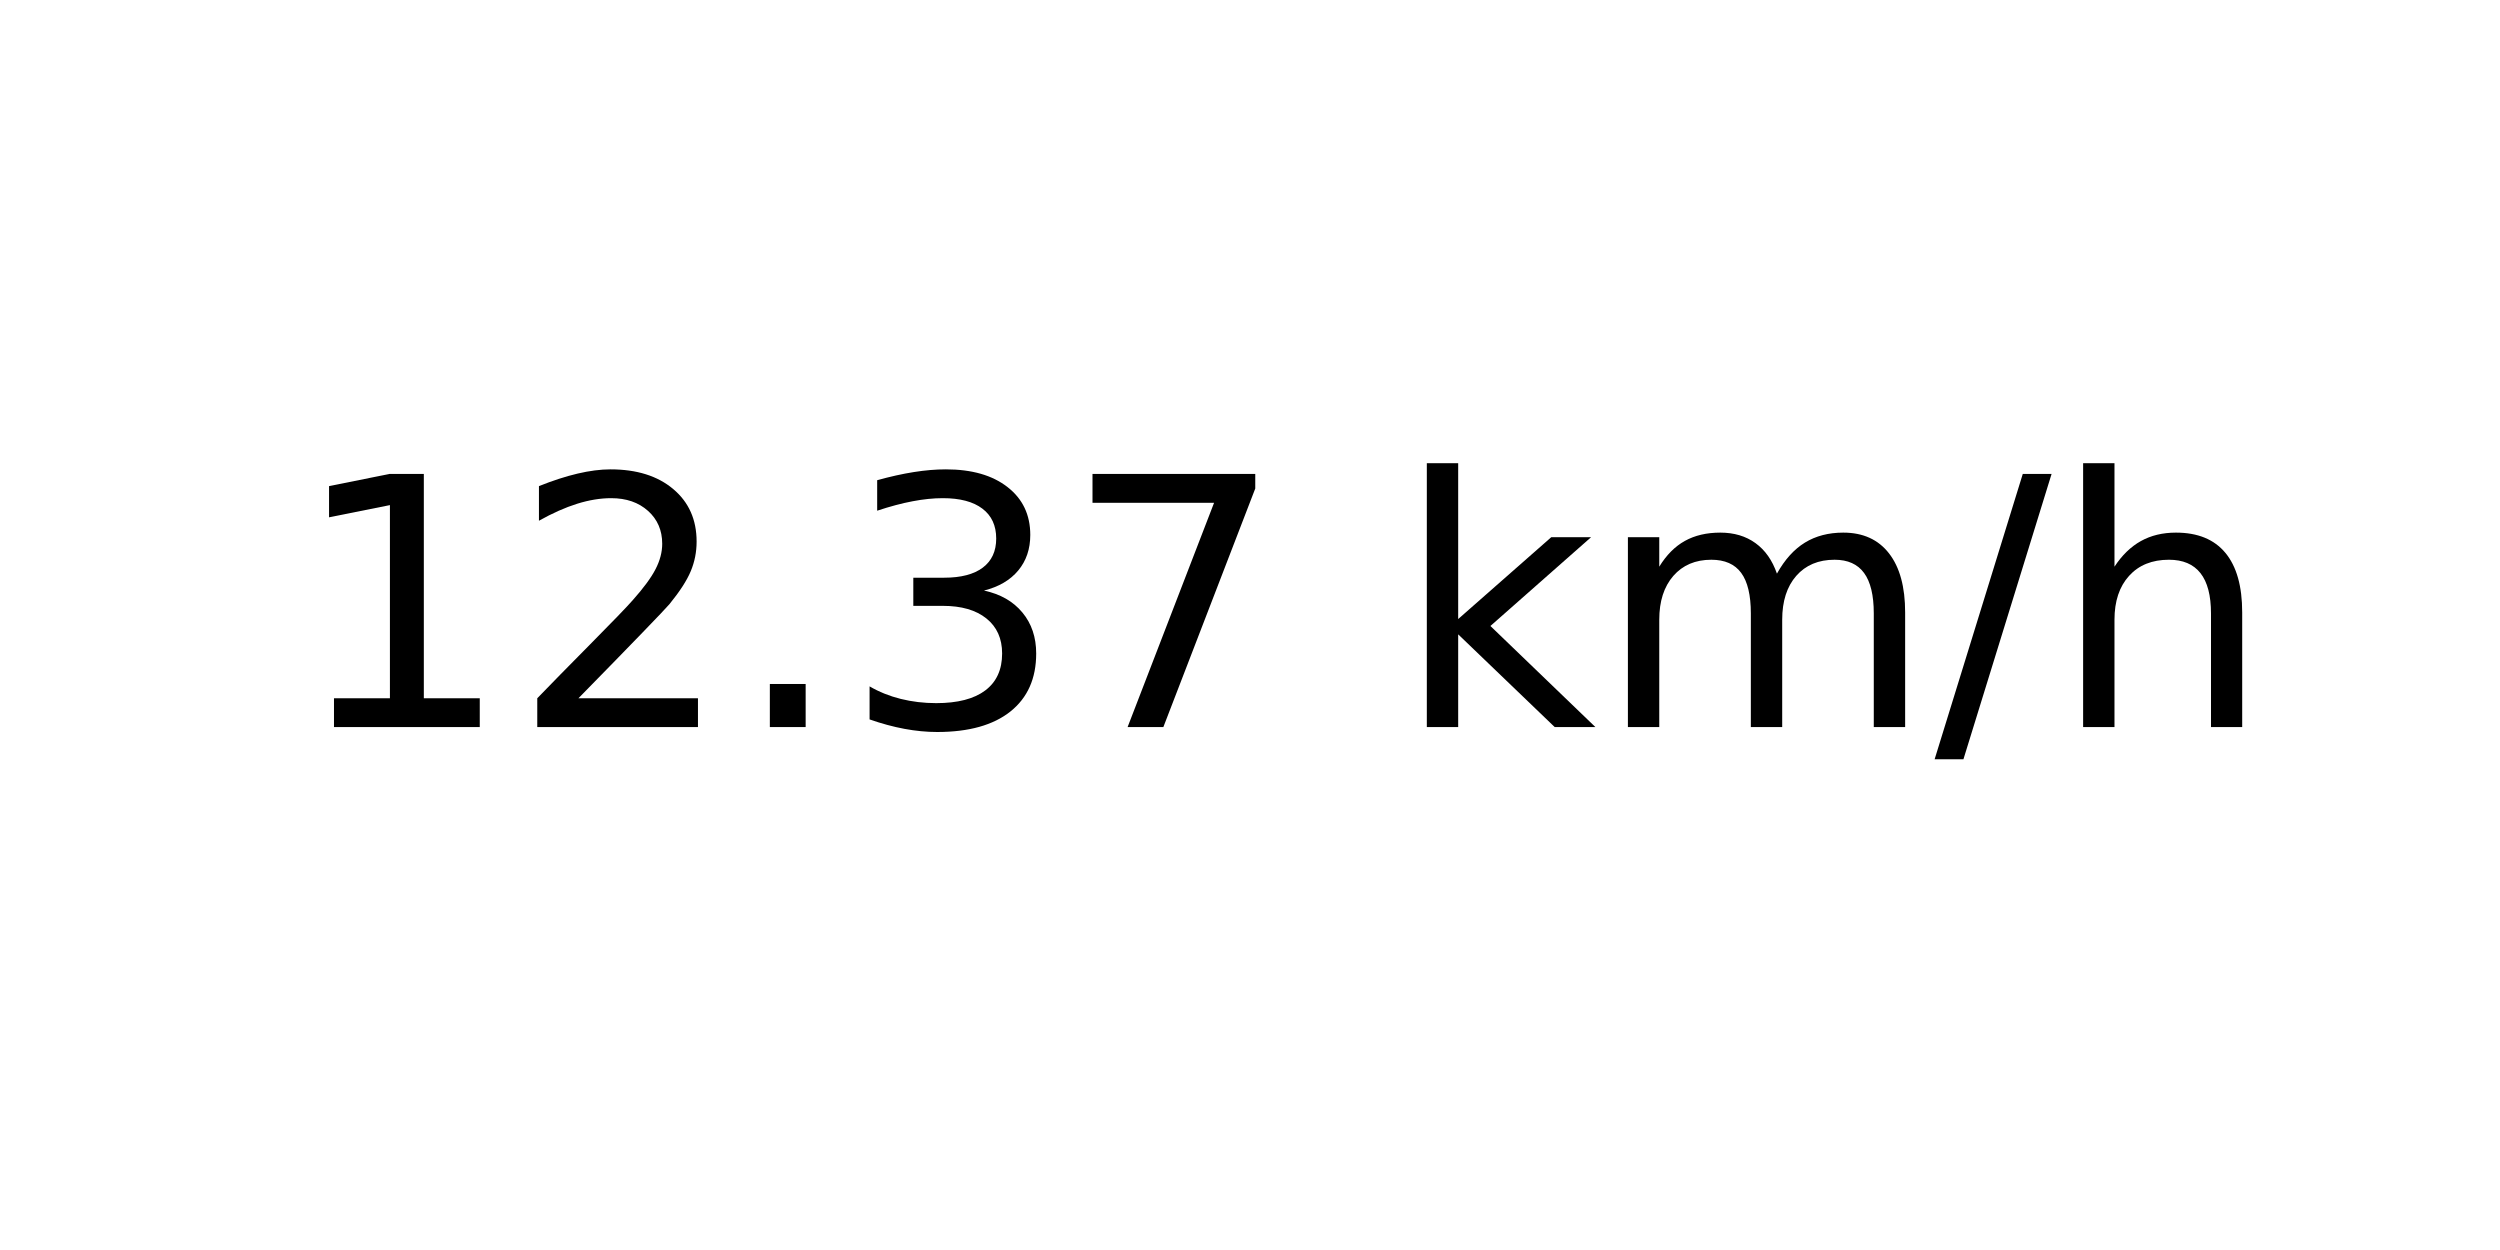
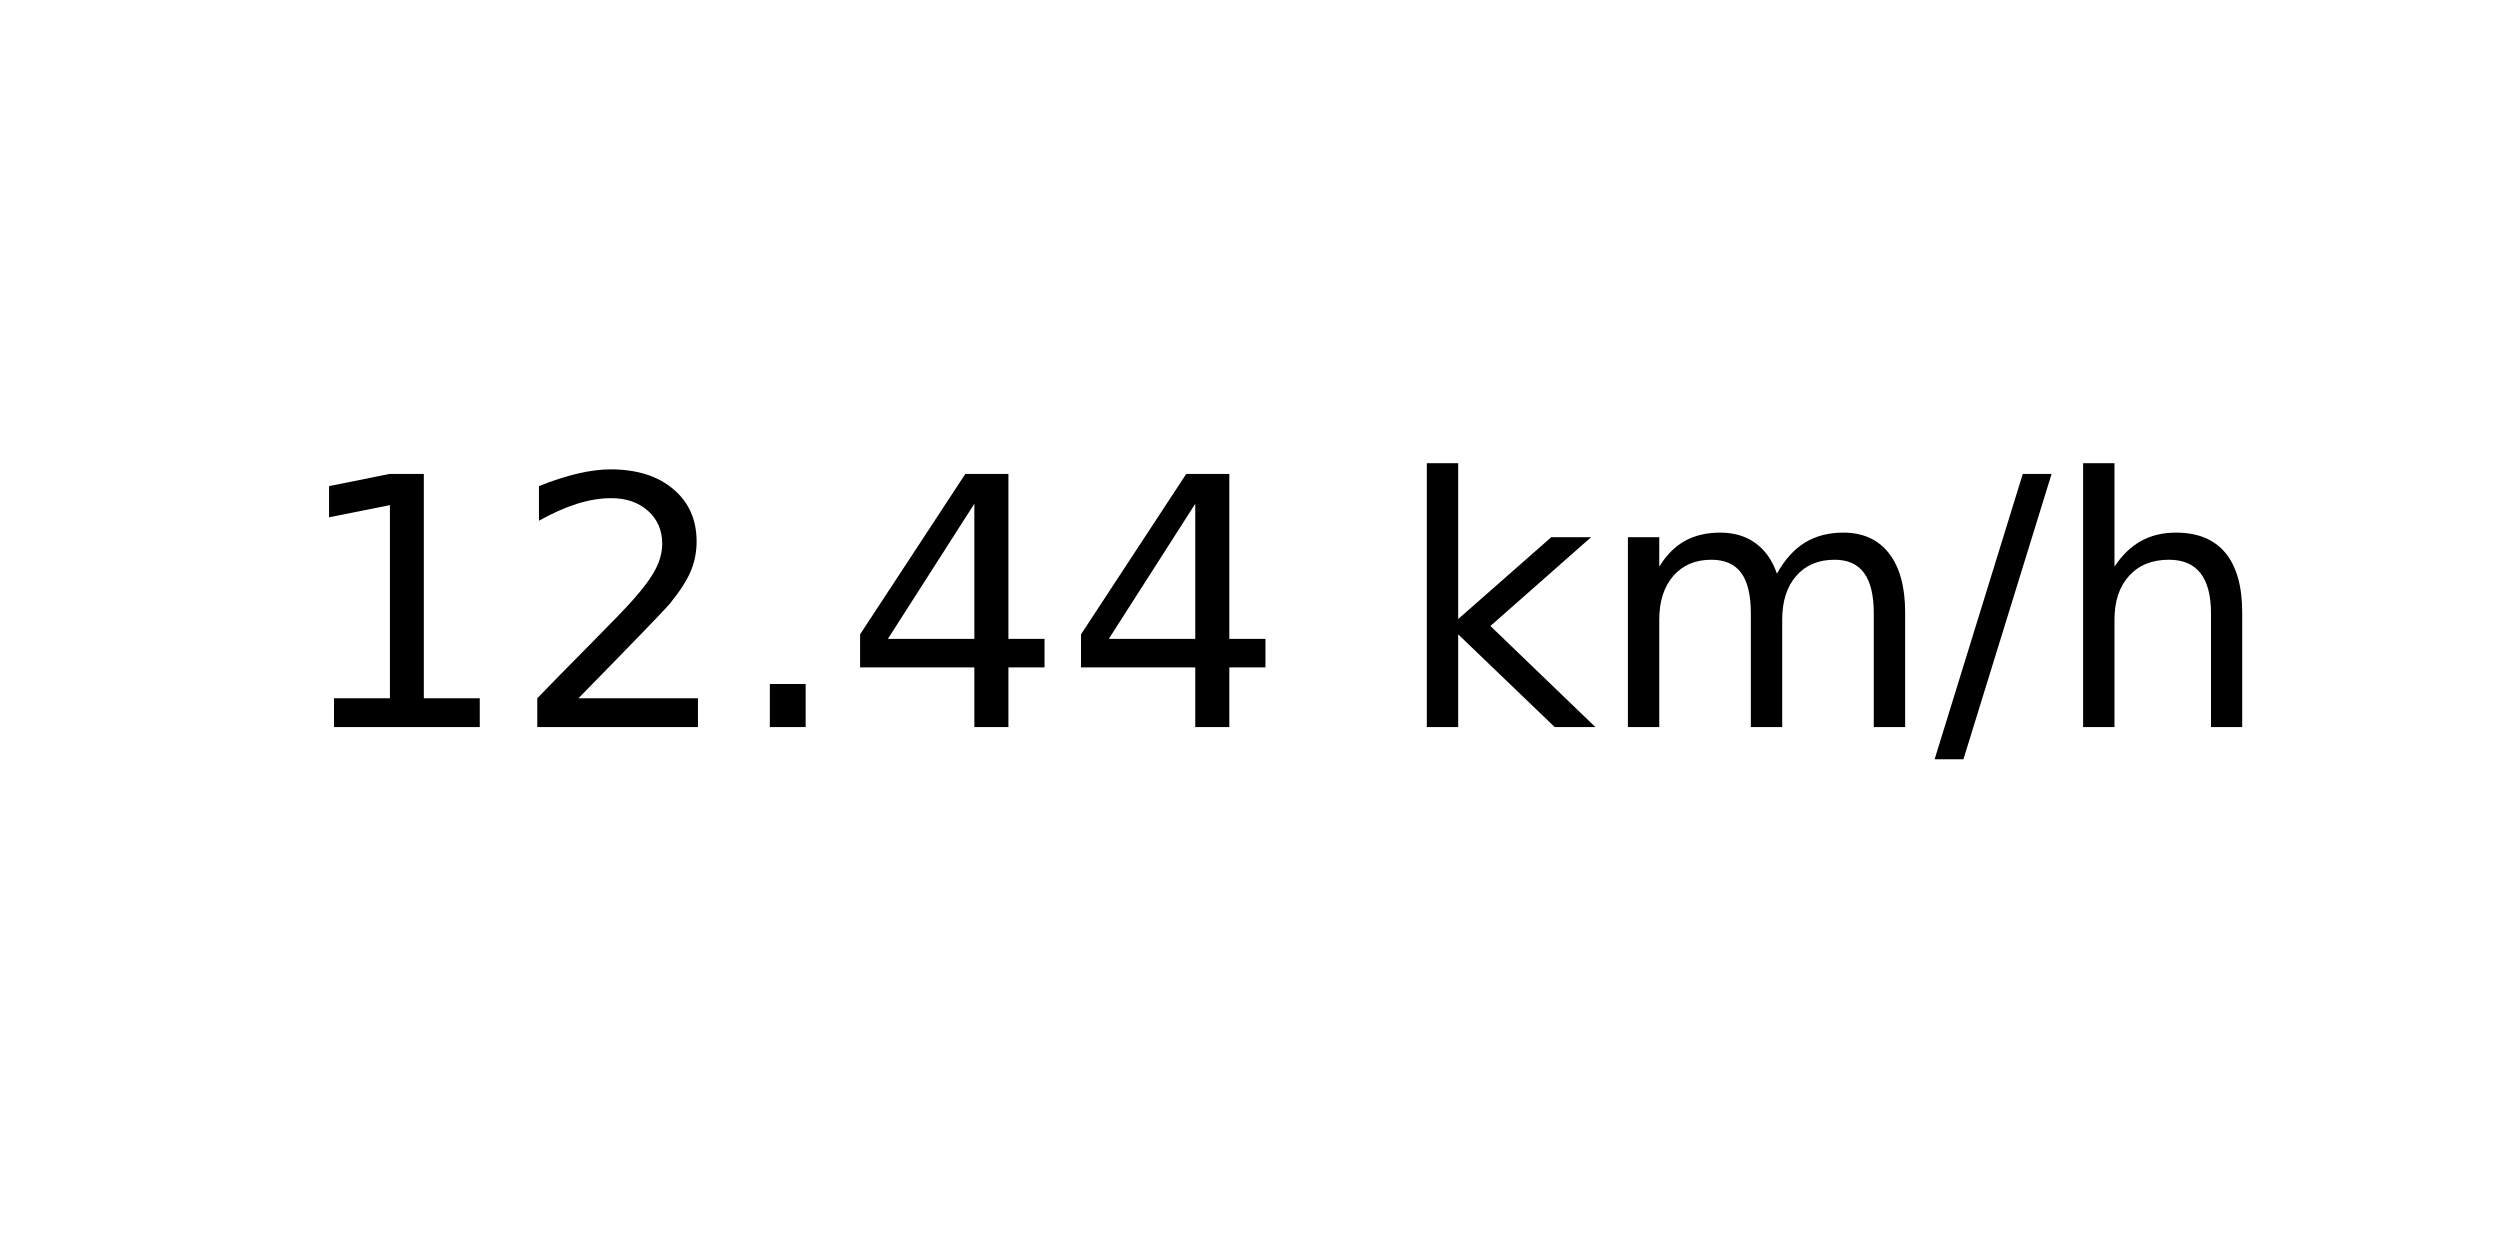
<svg xmlns="http://www.w3.org/2000/svg" xmlns:xlink="http://www.w3.org/1999/xlink" width="72pt" height="36pt" viewBox="0 0 72 36" version="1.1">
  <defs>
    <style type="text/css">*{stroke-linejoin: round; stroke-linecap: butt}</style>
  </defs>
  <g id="figure_1">
    <g id="axes_1">
      <g id="text_1">
        <g transform="translate(8.378125 20.93937) scale(0.1 -0.1)">
          <defs>
            <path id="DejaVuSans-31" d="M 794 531  L 1825 531  L 1825 4091  L 703 3866  L 703 4441  L 1819 4666  L 2450 4666  L 2450 531  L 3481 531  L 3481 0  L 794 0  L 794 531  z " transform="scale(0.015625)" />
            <path id="DejaVuSans-32" d="M 1228 531  L 3431 531  L 3431 0  L 469 0  L 469 531  Q 828 903 1448 1529  Q 2069 2156 2228 2338  Q 2531 2678 2651 2914  Q 2772 3150 2772 3378  Q 2772 3750 2511 3984  Q 2250 4219 1831 4219  Q 1534 4219 1204 4116  Q 875 4013 500 3803  L 500 4441  Q 881 4594 1212 4672  Q 1544 4750 1819 4750  Q 2544 4750 2975 4387  Q 3406 4025 3406 3419  Q 3406 3131 3298 2873  Q 3191 2616 2906 2266  Q 2828 2175 2409 1742  Q 1991 1309 1228 531  z " transform="scale(0.015625)" />
            <path id="DejaVuSans-2e" d="M 684 794  L 1344 794  L 1344 0  L 684 0  L 684 794  z " transform="scale(0.015625)" />
-             <path id="DejaVuSans-33" d="M 2597 2516  Q 3050 2419 3304 2112  Q 3559 1806 3559 1356  Q 3559 666 3084 287  Q 2609 -91 1734 -91  Q 1441 -91 1130 -33  Q 819 25 488 141  L 488 750  Q 750 597 1062 519  Q 1375 441 1716 441  Q 2309 441 2620 675  Q 2931 909 2931 1356  Q 2931 1769 2642 2001  Q 2353 2234 1838 2234  L 1294 2234  L 1294 2753  L 1863 2753  Q 2328 2753 2575 2939  Q 2822 3125 2822 3475  Q 2822 3834 2567 4026  Q 2313 4219 1838 4219  Q 1578 4219 1281 4162  Q 984 4106 628 3988  L 628 4550  Q 988 4650 1302 4700  Q 1616 4750 1894 4750  Q 2613 4750 3031 4423  Q 3450 4097 3450 3541  Q 3450 3153 3228 2886  Q 3006 2619 2597 2516  z " transform="scale(0.015625)" />
-             <path id="DejaVuSans-37" d="M 525 4666  L 3525 4666  L 3525 4397  L 1831 0  L 1172 0  L 2766 4134  L 525 4134  L 525 4666  z " transform="scale(0.015625)" />
+             <path id="DejaVuSans-34" d="M 2419 4116  L 825 1625  L 2419 1625  L 2419 4116  z M 2253 4666  L 3047 4666  L 3047 1625  L 3713 1625  L 3713 1100  L 3047 1100  L 3047 0  L 2419 0  L 2419 1100  L 313 1100  L 313 1709  L 2253 4666  z " transform="scale(0.015625)" />
            <path id="DejaVuSans-20" transform="scale(0.015625)" />
            <path id="DejaVuSans-6b" d="M 581 4863  L 1159 4863  L 1159 1991  L 2875 3500  L 3609 3500  L 1753 1863  L 3688 0  L 2938 0  L 1159 1709  L 1159 0  L 581 0  L 581 4863  z " transform="scale(0.015625)" />
            <path id="DejaVuSans-6d" d="M 3328 2828  Q 3544 3216 3844 3400  Q 4144 3584 4550 3584  Q 5097 3584 5394 3201  Q 5691 2819 5691 2113  L 5691 0  L 5113 0  L 5113 2094  Q 5113 2597 4934 2840  Q 4756 3084 4391 3084  Q 3944 3084 3684 2787  Q 3425 2491 3425 1978  L 3425 0  L 2847 0  L 2847 2094  Q 2847 2600 2669 2842  Q 2491 3084 2119 3084  Q 1678 3084 1418 2786  Q 1159 2488 1159 1978  L 1159 0  L 581 0  L 581 3500  L 1159 3500  L 1159 2956  Q 1356 3278 1631 3431  Q 1906 3584 2284 3584  Q 2666 3584 2933 3390  Q 3200 3197 3328 2828  z " transform="scale(0.015625)" />
            <path id="DejaVuSans-2f" d="M 1625 4666  L 2156 4666  L 531 -594  L 0 -594  L 1625 4666  z " transform="scale(0.015625)" />
            <path id="DejaVuSans-68" d="M 3513 2113  L 3513 0  L 2938 0  L 2938 2094  Q 2938 2591 2744 2837  Q 2550 3084 2163 3084  Q 1697 3084 1428 2787  Q 1159 2491 1159 1978  L 1159 0  L 581 0  L 581 4863  L 1159 4863  L 1159 2956  Q 1366 3272 1645 3428  Q 1925 3584 2291 3584  Q 2894 3584 3203 3211  Q 3513 2838 3513 2113  z " transform="scale(0.015625)" />
          </defs>
          <use xlink:href="#DejaVuSans-31" />
          <use xlink:href="#DejaVuSans-32" x="63.623" />
          <use xlink:href="#DejaVuSans-2e" x="127.246" />
-           <use xlink:href="#DejaVuSans-33" x="159.033" />
-           <use xlink:href="#DejaVuSans-37" x="222.656" />
+           <use xlink:href="#DejaVuSans-34" x="159.033" />
+           <use xlink:href="#DejaVuSans-34" x="222.656" />
          <use xlink:href="#DejaVuSans-20" x="286.279" />
          <use xlink:href="#DejaVuSans-6b" x="318.066" />
          <use xlink:href="#DejaVuSans-6d" x="375.977" />
          <use xlink:href="#DejaVuSans-2f" x="473.389" />
          <use xlink:href="#DejaVuSans-68" x="507.08" />
        </g>
      </g>
    </g>
  </g>
</svg>
